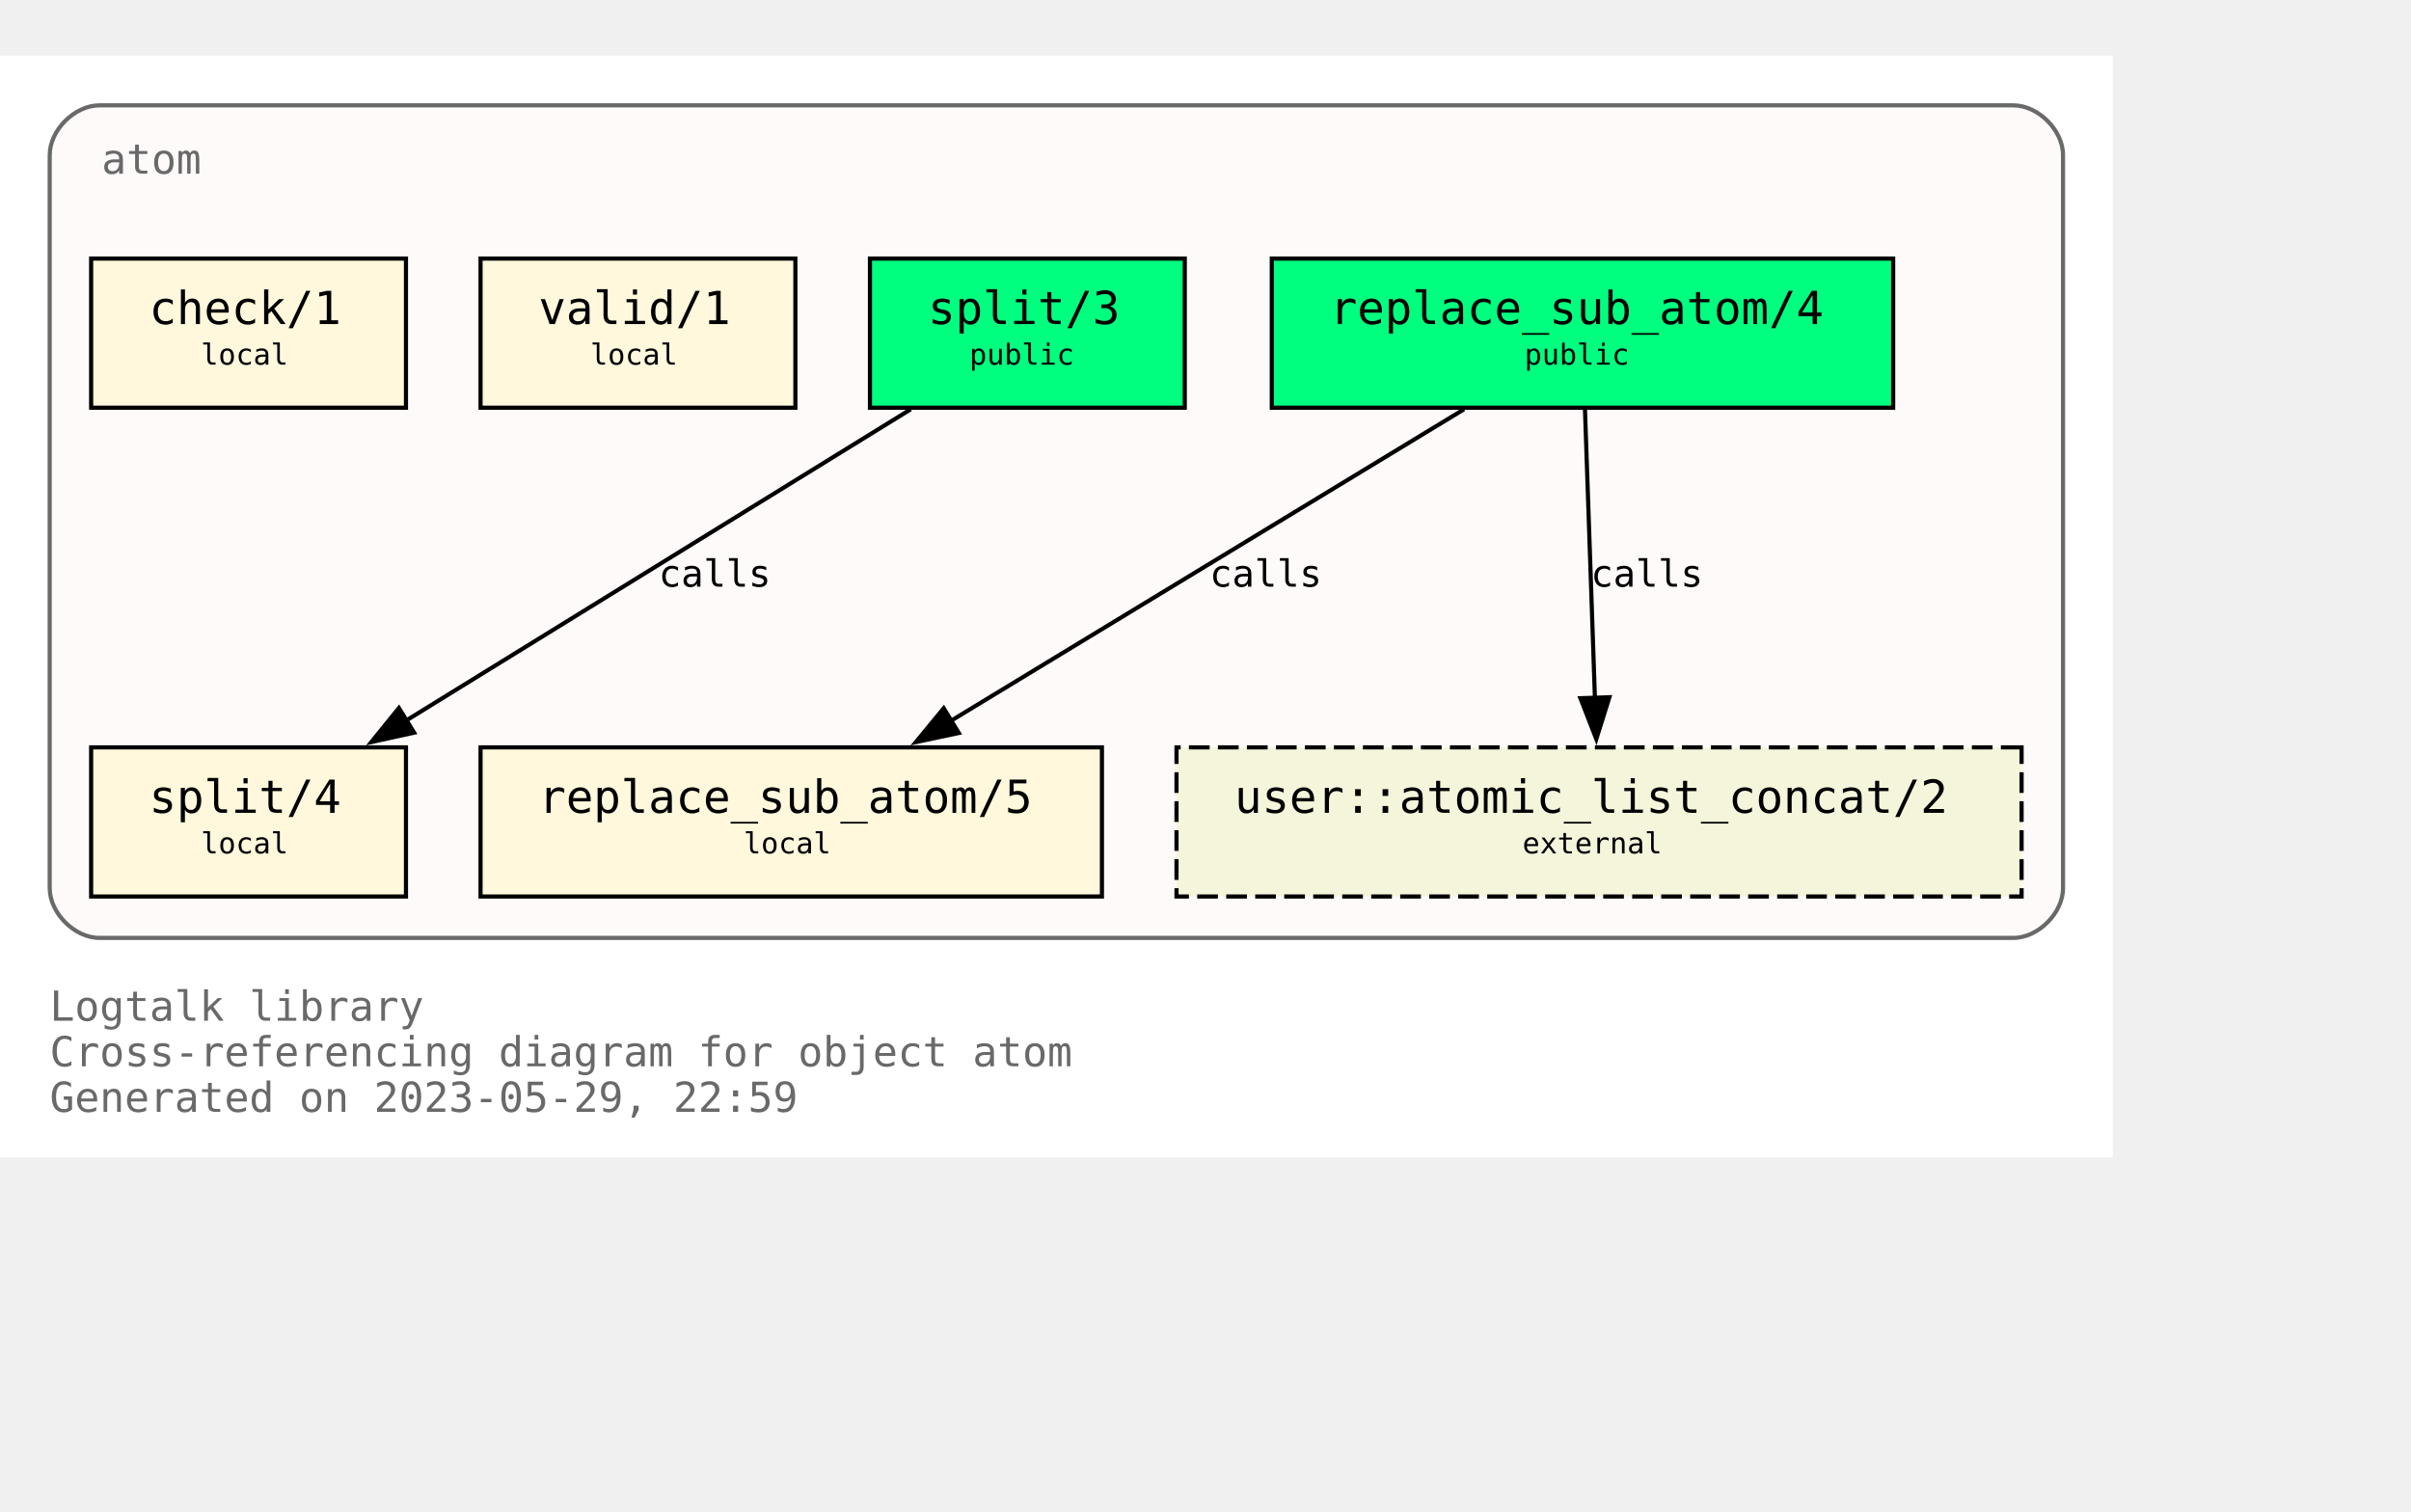
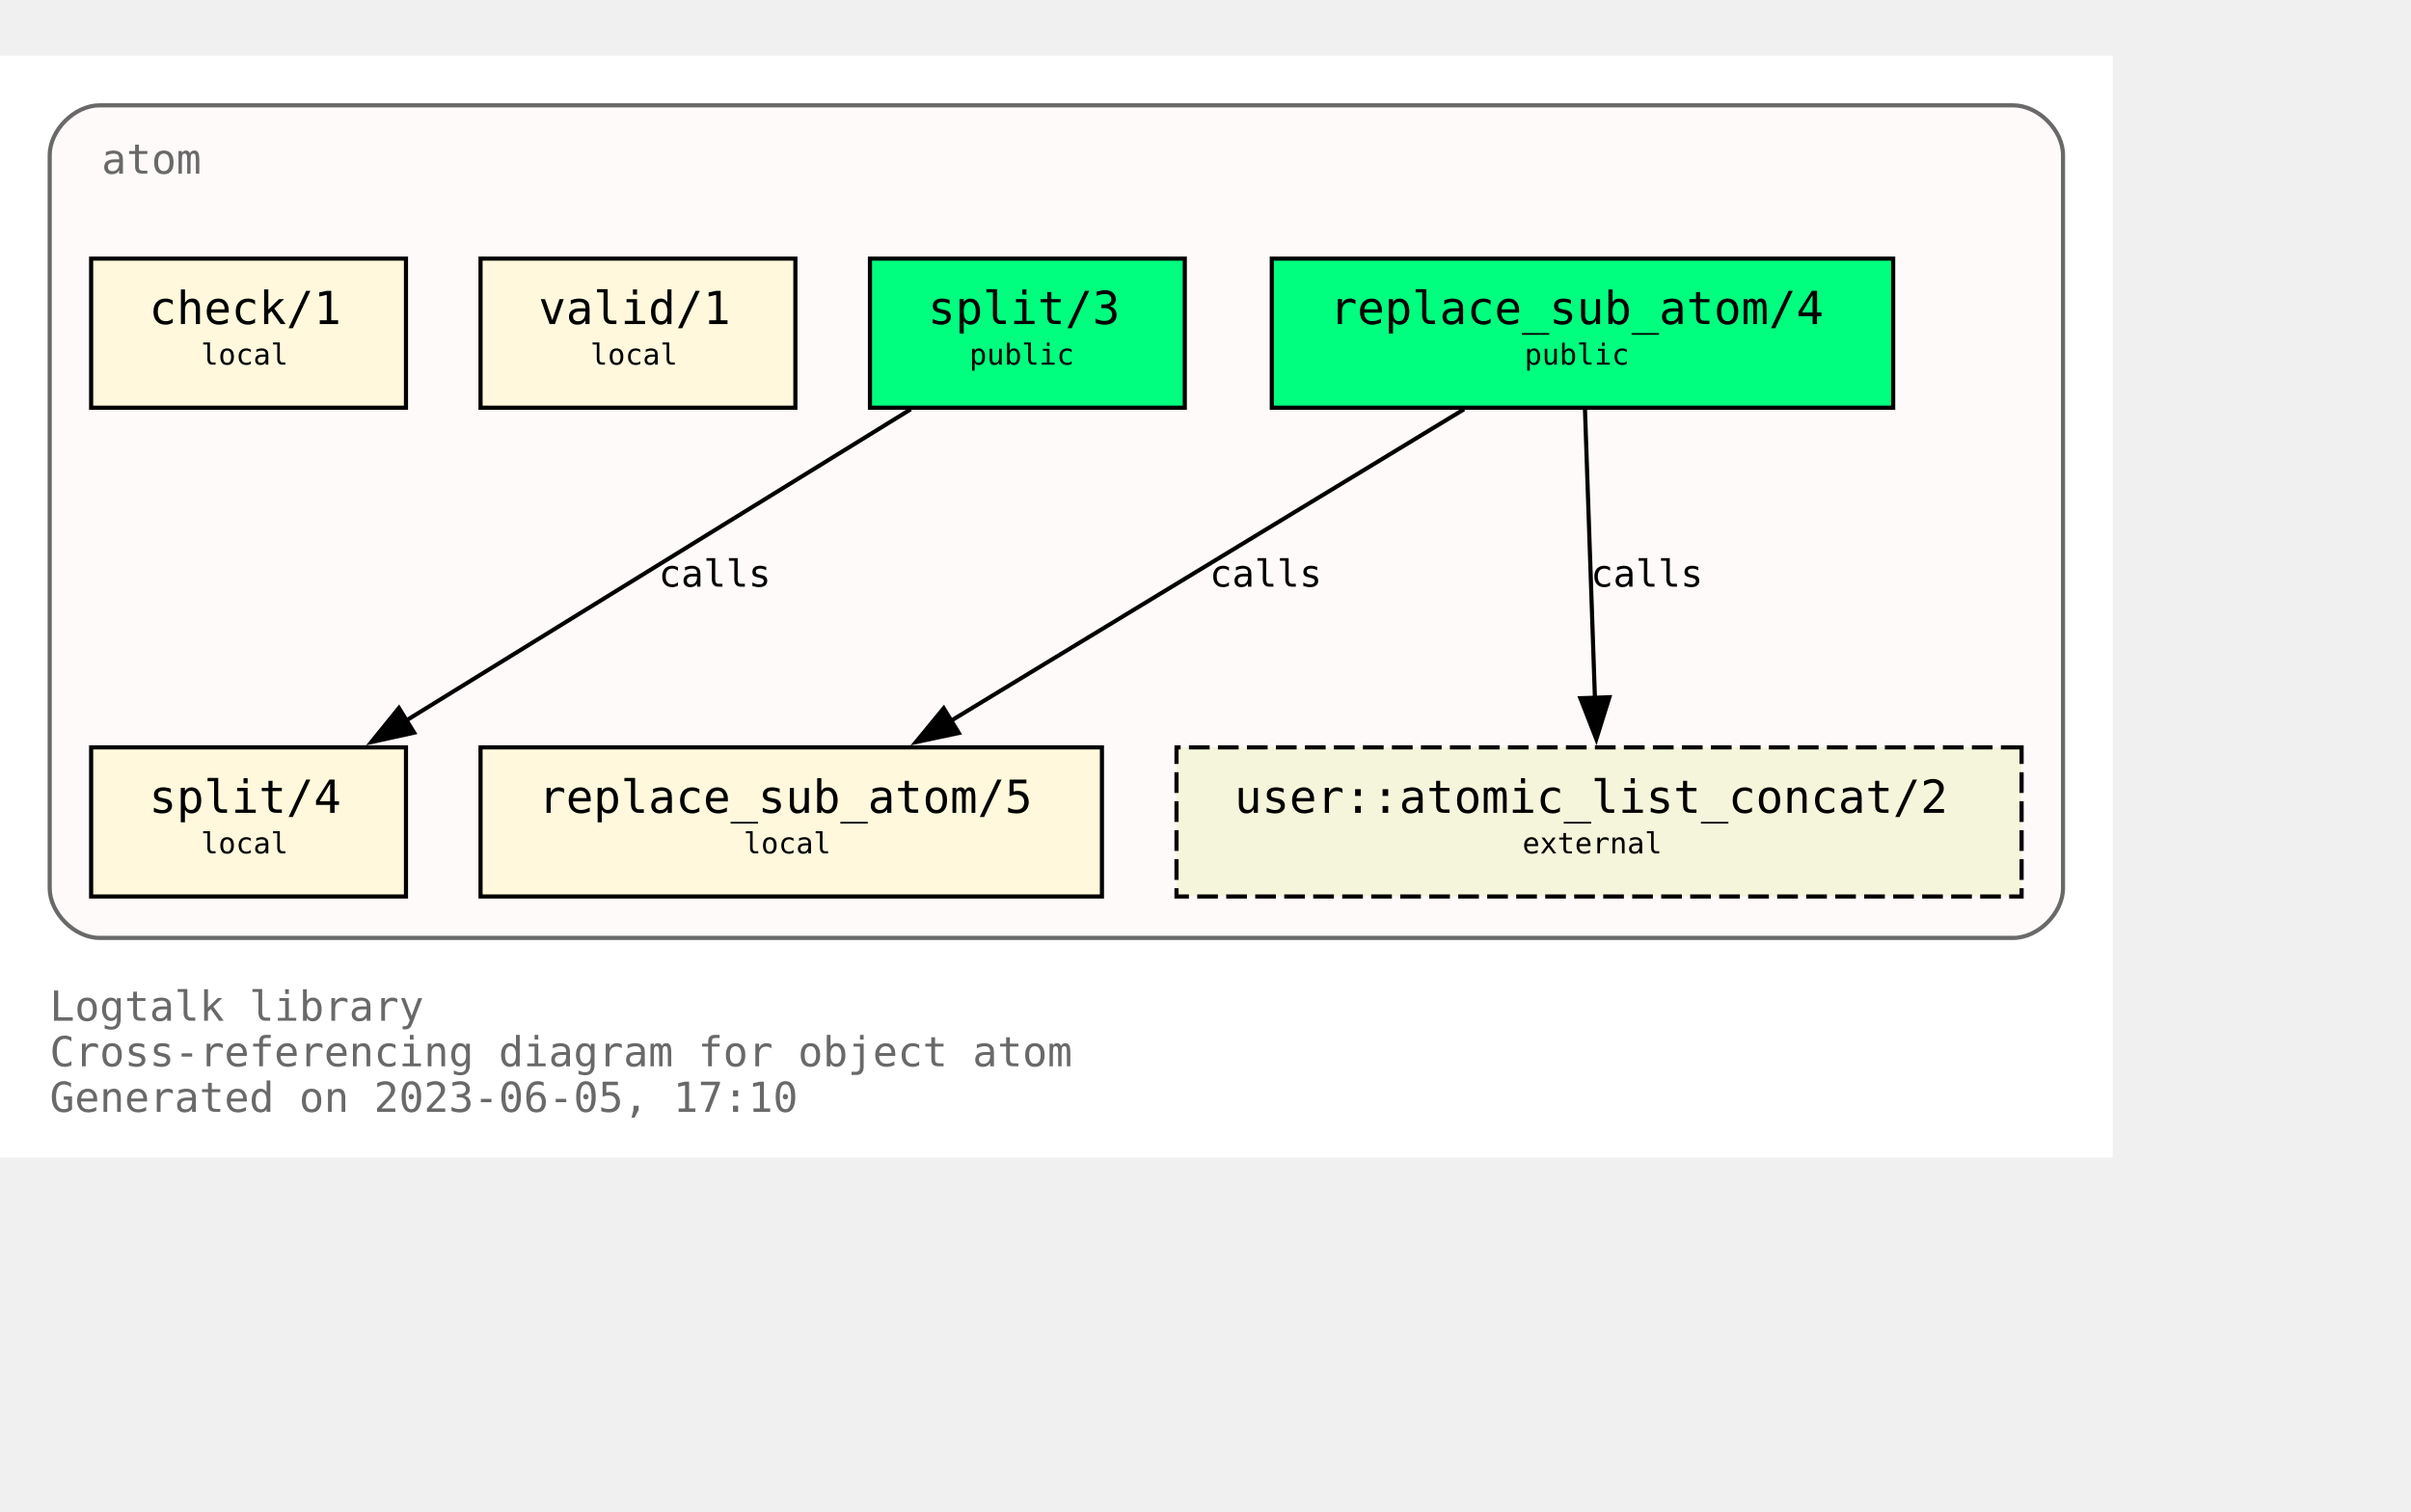
<svg xmlns="http://www.w3.org/2000/svg" xmlns:xlink="http://www.w3.org/1999/xlink" width="654pt" height="410pt" viewBox="72.00 72.00 582.00 338.00">
  <g id="graph0" class="graph" transform="scale(1 1) rotate(0) translate(76 334)">
    <polygon fill="white" stroke="none" points="-4,4 -4,-262 506,-262 506,4 -4,4" />
    <text text-anchor="start" x="8" y="-29" font-family="Monospace" font-size="10.00" fill="dimgray">Logtalk library</text>
    <text text-anchor="start" x="8" y="-18" font-family="Monospace" font-size="10.00" fill="dimgray">Cross-referencing diagram for object atom</text>
-     <text text-anchor="start" x="8" y="-7" font-family="Monospace" font-size="10.00" fill="dimgray">Generated on 2023-05-29, 22:59</text>
+     <text text-anchor="start" x="8" y="-7" font-family="Monospace" font-size="10.00" fill="dimgray">Generated on 2023-06-05, 17:10</text>
    <g id="clust1" class="cluster">
      <g id="a_clust1">
        <a xlink:title="atom">
          <path fill="snow" stroke="dimgray" d="M20,-49C20,-49 482,-49 482,-49 488,-49 494,-55 494,-61 494,-61 494,-238 494,-238 494,-244 488,-250 482,-250 482,-250 20,-250 20,-250 14,-250 8,-244 8,-238 8,-238 8,-61 8,-61 8,-55 14,-49 20,-49" />
          <g id="a_clust1_0">
-             <a xlink:href="https://github.com/LogtalkDotOrg/logtalk3/tree/31cf5edf6d21d064dfc9311e2404d75c8e3f0631/library/types/atom.lgt" xlink:title="https://github.com/LogtalkDotOrg/logtalk3/tree/31cf5edf6d21d064dfc9311e2404d75c8e3f0631/library/types/atom.lgt">
+             <a xlink:href="https://github.com/LogtalkDotOrg/logtalk3/tree/1000c624a6e2199512e0bfbb1ebd9eae9182fcc8/library/types/atom.lgt" xlink:title="https://github.com/LogtalkDotOrg/logtalk3/tree/1000c624a6e2199512e0bfbb1ebd9eae9182fcc8/library/types/atom.lgt">
              <text text-anchor="start" x="20.5" y="-233.5" font-family="Monospace" font-size="10.00" fill="dimgray">atom</text>
            </a>
          </g>
        </a>
      </g>
    </g>
    <g id="node1" class="node">
      <g id="a_node1">
-         <a xlink:href="https://github.com/LogtalkDotOrg/logtalk3/tree/31cf5edf6d21d064dfc9311e2404d75c8e3f0631/library/types/atom.lgt#L32" xlink:title="https://github.com/LogtalkDotOrg/logtalk3/tree/31cf5edf6d21d064dfc9311e2404d75c8e3f0631/library/types/atom.lgt#L32">
+         <a xlink:href="https://github.com/LogtalkDotOrg/logtalk3/tree/1000c624a6e2199512e0bfbb1ebd9eae9182fcc8/library/types/atom.lgt#L32" xlink:title="https://github.com/LogtalkDotOrg/logtalk3/tree/1000c624a6e2199512e0bfbb1ebd9eae9182fcc8/library/types/atom.lgt#L32">
          <polygon fill="springgreen" stroke="black" points="453,-213 303,-213 303,-177 453,-177 453,-213" />
          <text text-anchor="start" x="311" y="-197.8" font-family="Monospace" font-size="9.00"> </text>
          <text text-anchor="start" x="317" y="-197.2" font-family="Monospace" font-size="11.00">replace_sub_atom/4</text>
          <text text-anchor="start" x="439" y="-197.8" font-family="Monospace" font-size="9.00"> </text>
          <text text-anchor="start" x="311" y="-186.8" font-family="Monospace" font-size="9.00"> </text>
          <text text-anchor="start" x="364" y="-187.4" font-family="Monospace" font-size="7.00">public</text>
          <text text-anchor="start" x="439" y="-186.8" font-family="Monospace" font-size="9.00"> </text>
        </a>
      </g>
    </g>
    <g id="node4" class="node">
      <g id="a_node4">
-         <a xlink:href="https://github.com/LogtalkDotOrg/logtalk3/tree/31cf5edf6d21d064dfc9311e2404d75c8e3f0631/library/types/atom.lgt#L58" xlink:title="https://github.com/LogtalkDotOrg/logtalk3/tree/31cf5edf6d21d064dfc9311e2404d75c8e3f0631/library/types/atom.lgt#L58">
+         <a xlink:href="https://github.com/LogtalkDotOrg/logtalk3/tree/1000c624a6e2199512e0bfbb1ebd9eae9182fcc8/library/types/atom.lgt#L58" xlink:title="https://github.com/LogtalkDotOrg/logtalk3/tree/1000c624a6e2199512e0bfbb1ebd9eae9182fcc8/library/types/atom.lgt#L58">
          <polygon fill="cornsilk" stroke="black" points="262,-95 112,-95 112,-59 262,-59 262,-95" />
          <text text-anchor="start" x="120" y="-79.8" font-family="Monospace" font-size="9.00"> </text>
          <text text-anchor="start" x="126" y="-79.2" font-family="Monospace" font-size="11.00">replace_sub_atom/5</text>
          <text text-anchor="start" x="248" y="-79.8" font-family="Monospace" font-size="9.00"> </text>
          <text text-anchor="start" x="120" y="-68.8" font-family="Monospace" font-size="9.00"> </text>
          <text text-anchor="start" x="175.5" y="-69.4" font-family="Monospace" font-size="7.00">local</text>
          <text text-anchor="start" x="248" y="-68.8" font-family="Monospace" font-size="9.00"> </text>
        </a>
      </g>
    </g>
    <g id="edge1" class="edge">
      <g id="a_edge1">
-         <a xlink:href="https://github.com/LogtalkDotOrg/logtalk3/tree/31cf5edf6d21d064dfc9311e2404d75c8e3f0631/library/types/atom.lgt#L50" xlink:title="calls">
+         <a xlink:href="https://github.com/LogtalkDotOrg/logtalk3/tree/1000c624a6e2199512e0bfbb1ebd9eae9182fcc8/library/types/atom.lgt#L50" xlink:title="calls">
          <path fill="none" stroke="black" d="M349.41,-176.63C316.49,-156.64 262.27,-123.72 225.63,-101.46" />
          <polygon fill="black" stroke="black" points="227.45,-98.47 217.08,-96.27 223.81,-104.45 227.45,-98.47" />
        </a>
      </g>
      <g id="a_edge1-label">
-         <a xlink:href="https://github.com/LogtalkDotOrg/logtalk3/tree/31cf5edf6d21d064dfc9311e2404d75c8e3f0631/library/types/atom.lgt#L50" xlink:title="https://github.com/LogtalkDotOrg/logtalk3/tree/31cf5edf6d21d064dfc9311e2404d75c8e3f0631/library/types/atom.lgt#L50">
+         <a xlink:href="https://github.com/LogtalkDotOrg/logtalk3/tree/1000c624a6e2199512e0bfbb1ebd9eae9182fcc8/library/types/atom.lgt#L50" xlink:title="https://github.com/LogtalkDotOrg/logtalk3/tree/1000c624a6e2199512e0bfbb1ebd9eae9182fcc8/library/types/atom.lgt#L50">
          <text text-anchor="start" x="288" y="-133.8" font-family="Monospace" font-size="9.00">calls</text>
        </a>
      </g>
    </g>
    <g id="node7" class="node">
      <polygon fill="beige" stroke="black" stroke-dasharray="5,2" points="484,-95 280,-95 280,-59 484,-59 484,-95" />
      <text text-anchor="start" x="288" y="-79.8" font-family="Monospace" font-size="9.00"> </text>
      <text text-anchor="start" x="294" y="-79.2" font-family="Monospace" font-size="11.00">user::atomic_list_concat/2</text>
      <text text-anchor="start" x="470" y="-79.8" font-family="Monospace" font-size="9.00"> </text>
      <text text-anchor="start" x="288" y="-68.8" font-family="Monospace" font-size="9.00"> </text>
      <text text-anchor="start" x="363.5" y="-69.4" font-family="Monospace" font-size="7.00">external</text>
      <text text-anchor="start" x="470" y="-68.8" font-family="Monospace" font-size="9.00"> </text>
    </g>
    <g id="edge3" class="edge">
      <g id="a_edge3">
-         <a xlink:href="https://github.com/LogtalkDotOrg/logtalk3/tree/31cf5edf6d21d064dfc9311e2404d75c8e3f0631/library/types/atom.lgt#L50" xlink:title="calls">
+         <a xlink:href="https://github.com/LogtalkDotOrg/logtalk3/tree/1000c624a6e2199512e0bfbb1ebd9eae9182fcc8/library/types/atom.lgt#L50" xlink:title="calls">
          <path fill="none" stroke="black" d="M378.6,-176.63C379.24,-158.18 380.25,-128.7 381.01,-106.77" />
          <polygon fill="black" stroke="black" points="384.5,-107.11 381.34,-97 377.5,-106.87 384.5,-107.11" />
        </a>
      </g>
      <g id="a_edge3-label">
-         <a xlink:href="https://github.com/LogtalkDotOrg/logtalk3/tree/31cf5edf6d21d064dfc9311e2404d75c8e3f0631/library/types/atom.lgt#L50" xlink:title="https://github.com/LogtalkDotOrg/logtalk3/tree/31cf5edf6d21d064dfc9311e2404d75c8e3f0631/library/types/atom.lgt#L50">
+         <a xlink:href="https://github.com/LogtalkDotOrg/logtalk3/tree/1000c624a6e2199512e0bfbb1ebd9eae9182fcc8/library/types/atom.lgt#L50" xlink:title="https://github.com/LogtalkDotOrg/logtalk3/tree/1000c624a6e2199512e0bfbb1ebd9eae9182fcc8/library/types/atom.lgt#L50">
          <text text-anchor="start" x="380" y="-133.8" font-family="Monospace" font-size="9.00">calls</text>
        </a>
      </g>
    </g>
    <g id="node2" class="node">
      <g id="a_node2">
-         <a xlink:href="https://github.com/LogtalkDotOrg/logtalk3/tree/31cf5edf6d21d064dfc9311e2404d75c8e3f0631/library/types/atom.lgt#L39" xlink:title="https://github.com/LogtalkDotOrg/logtalk3/tree/31cf5edf6d21d064dfc9311e2404d75c8e3f0631/library/types/atom.lgt#L39">
+         <a xlink:href="https://github.com/LogtalkDotOrg/logtalk3/tree/1000c624a6e2199512e0bfbb1ebd9eae9182fcc8/library/types/atom.lgt#L39" xlink:title="https://github.com/LogtalkDotOrg/logtalk3/tree/1000c624a6e2199512e0bfbb1ebd9eae9182fcc8/library/types/atom.lgt#L39">
          <polygon fill="springgreen" stroke="black" points="282,-213 206,-213 206,-177 282,-177 282,-213" />
          <text text-anchor="start" x="214" y="-197.8" font-family="Monospace" font-size="9.00"> </text>
          <text text-anchor="start" x="220" y="-197.2" font-family="Monospace" font-size="11.00">split/3</text>
          <text text-anchor="start" x="268" y="-197.8" font-family="Monospace" font-size="9.00"> </text>
          <text text-anchor="start" x="214" y="-186.8" font-family="Monospace" font-size="9.00"> </text>
          <text text-anchor="start" x="230" y="-187.4" font-family="Monospace" font-size="7.00">public</text>
          <text text-anchor="start" x="268" y="-186.8" font-family="Monospace" font-size="9.00"> </text>
        </a>
      </g>
    </g>
    <g id="node5" class="node">
      <g id="a_node5">
-         <a xlink:href="https://github.com/LogtalkDotOrg/logtalk3/tree/31cf5edf6d21d064dfc9311e2404d75c8e3f0631/library/types/atom.lgt#L76" xlink:title="https://github.com/LogtalkDotOrg/logtalk3/tree/31cf5edf6d21d064dfc9311e2404d75c8e3f0631/library/types/atom.lgt#L76">
+         <a xlink:href="https://github.com/LogtalkDotOrg/logtalk3/tree/1000c624a6e2199512e0bfbb1ebd9eae9182fcc8/library/types/atom.lgt#L76" xlink:title="https://github.com/LogtalkDotOrg/logtalk3/tree/1000c624a6e2199512e0bfbb1ebd9eae9182fcc8/library/types/atom.lgt#L76">
          <polygon fill="cornsilk" stroke="black" points="94,-95 18,-95 18,-59 94,-59 94,-95" />
          <text text-anchor="start" x="26" y="-79.8" font-family="Monospace" font-size="9.00"> </text>
          <text text-anchor="start" x="32" y="-79.2" font-family="Monospace" font-size="11.00">split/4</text>
          <text text-anchor="start" x="80" y="-79.8" font-family="Monospace" font-size="9.00"> </text>
          <text text-anchor="start" x="26" y="-68.8" font-family="Monospace" font-size="9.00"> </text>
          <text text-anchor="start" x="44.5" y="-69.4" font-family="Monospace" font-size="7.00">local</text>
          <text text-anchor="start" x="80" y="-68.8" font-family="Monospace" font-size="9.00"> </text>
        </a>
      </g>
    </g>
    <g id="edge2" class="edge">
      <g id="a_edge2">
-         <a xlink:href="https://github.com/LogtalkDotOrg/logtalk3/tree/31cf5edf6d21d064dfc9311e2404d75c8e3f0631/library/types/atom.lgt#L69" xlink:title="calls">
+         <a xlink:href="https://github.com/LogtalkDotOrg/logtalk3/tree/1000c624a6e2199512e0bfbb1ebd9eae9182fcc8/library/types/atom.lgt#L69" xlink:title="calls">
          <path fill="none" stroke="black" d="M215.85,-176.63C183.46,-156.64 130.09,-123.72 94.02,-101.46" />
          <polygon fill="black" stroke="black" points="95.97,-98.55 85.63,-96.28 92.3,-104.51 95.97,-98.55" />
        </a>
      </g>
      <g id="a_edge2-label">
-         <a xlink:href="https://github.com/LogtalkDotOrg/logtalk3/tree/31cf5edf6d21d064dfc9311e2404d75c8e3f0631/library/types/atom.lgt#L69" xlink:title="https://github.com/LogtalkDotOrg/logtalk3/tree/31cf5edf6d21d064dfc9311e2404d75c8e3f0631/library/types/atom.lgt#L69">
+         <a xlink:href="https://github.com/LogtalkDotOrg/logtalk3/tree/1000c624a6e2199512e0bfbb1ebd9eae9182fcc8/library/types/atom.lgt#L69" xlink:title="https://github.com/LogtalkDotOrg/logtalk3/tree/1000c624a6e2199512e0bfbb1ebd9eae9182fcc8/library/types/atom.lgt#L69">
          <text text-anchor="start" x="155" y="-133.8" font-family="Monospace" font-size="9.00">calls</text>
        </a>
      </g>
    </g>
    <g id="node3" class="node">
      <g id="a_node3">
-         <a xlink:href="https://github.com/LogtalkDotOrg/logtalk3/tree/31cf5edf6d21d064dfc9311e2404d75c8e3f0631/library/types/atom.lgt#L87" xlink:title="https://github.com/LogtalkDotOrg/logtalk3/tree/31cf5edf6d21d064dfc9311e2404d75c8e3f0631/library/types/atom.lgt#L87">
+         <a xlink:href="https://github.com/LogtalkDotOrg/logtalk3/tree/1000c624a6e2199512e0bfbb1ebd9eae9182fcc8/library/types/atom.lgt#L87" xlink:title="https://github.com/LogtalkDotOrg/logtalk3/tree/1000c624a6e2199512e0bfbb1ebd9eae9182fcc8/library/types/atom.lgt#L87">
          <polygon fill="cornsilk" stroke="black" points="188,-213 112,-213 112,-177 188,-177 188,-213" />
          <text text-anchor="start" x="120" y="-197.8" font-family="Monospace" font-size="9.00"> </text>
          <text text-anchor="start" x="126" y="-197.2" font-family="Monospace" font-size="11.00">valid/1</text>
          <text text-anchor="start" x="174" y="-197.8" font-family="Monospace" font-size="9.00"> </text>
          <text text-anchor="start" x="120" y="-186.8" font-family="Monospace" font-size="9.00"> </text>
          <text text-anchor="start" x="138.5" y="-187.4" font-family="Monospace" font-size="7.00">local</text>
          <text text-anchor="start" x="174" y="-186.8" font-family="Monospace" font-size="9.00"> </text>
        </a>
      </g>
    </g>
    <g id="node6" class="node">
      <g id="a_node6">
-         <a xlink:href="https://github.com/LogtalkDotOrg/logtalk3/tree/31cf5edf6d21d064dfc9311e2404d75c8e3f0631/library/types/atom.lgt#L90" xlink:title="https://github.com/LogtalkDotOrg/logtalk3/tree/31cf5edf6d21d064dfc9311e2404d75c8e3f0631/library/types/atom.lgt#L90">
+         <a xlink:href="https://github.com/LogtalkDotOrg/logtalk3/tree/1000c624a6e2199512e0bfbb1ebd9eae9182fcc8/library/types/atom.lgt#L90" xlink:title="https://github.com/LogtalkDotOrg/logtalk3/tree/1000c624a6e2199512e0bfbb1ebd9eae9182fcc8/library/types/atom.lgt#L90">
          <polygon fill="cornsilk" stroke="black" points="94,-213 18,-213 18,-177 94,-177 94,-213" />
          <text text-anchor="start" x="26" y="-197.8" font-family="Monospace" font-size="9.00"> </text>
          <text text-anchor="start" x="32" y="-197.2" font-family="Monospace" font-size="11.00">check/1</text>
          <text text-anchor="start" x="80" y="-197.8" font-family="Monospace" font-size="9.00"> </text>
          <text text-anchor="start" x="26" y="-186.8" font-family="Monospace" font-size="9.00"> </text>
          <text text-anchor="start" x="44.5" y="-187.4" font-family="Monospace" font-size="7.00">local</text>
          <text text-anchor="start" x="80" y="-186.8" font-family="Monospace" font-size="9.00"> </text>
        </a>
      </g>
    </g>
  </g>
</svg>
